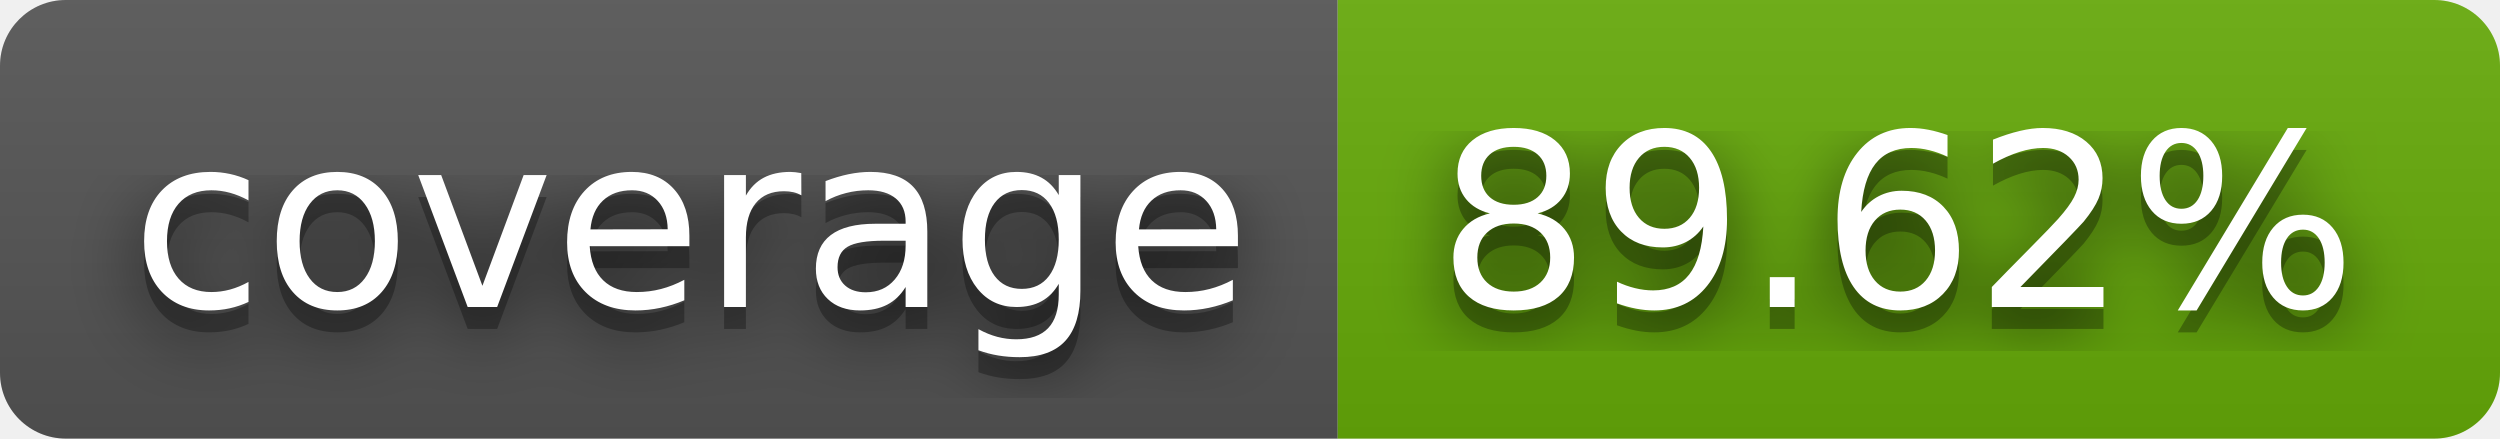
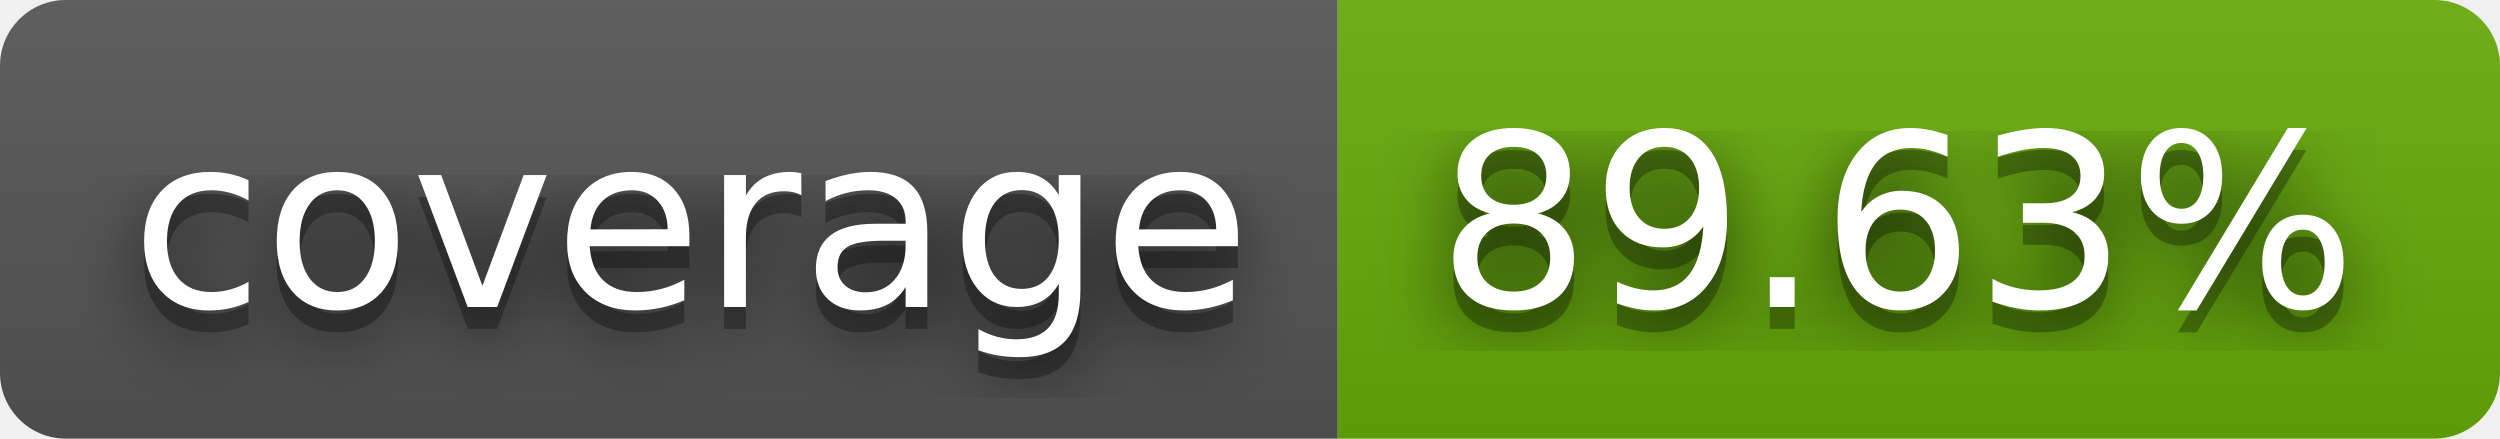
- <svg xmlns="http://www.w3.org/2000/svg" width="114" height="20" role="img" aria-label="coverage: 89.62%">
+ <svg xmlns="http://www.w3.org/2000/svg" width="114" height="20" role="img" aria-label="coverage: 89.63%">
  <filter id="blur">
    <feGaussianBlur in="SourceGraphic" stdDeviation="16" />
  </filter>
  <linearGradient id="s" x2="0" y2="100%">
    <stop offset="0" stop-color="#bbb" stop-opacity=".1" />
    <stop offset="1" stop-opacity=".1" />
  </linearGradient>
  <clipPath id="r">
    <rect width="114" height="20" rx="3" fill="#fff" />
  </clipPath>
  <g clip-path="url(#r)">
    <rect width="61" height="20" fill="#555" />
    <rect x="61" width="53" height="20" fill="#67ac09" />
    <rect width="114" height="20" fill="url(#s)" />
  </g>
  <g fill="#fff" text-anchor="middle" font-family="Verdana,Geneva,DejaVu Sans,sans-serif" text-rendering="geometricPrecision" font-size="110">
    <text aria-hidden="true" x="315" y="150" fill="#010101" fill-opacity=".80" filter="url(#blur)" transform="scale(.1)" textLength="510">coverage</text>
    <text aria-hidden="true" x="315" y="150" fill="#010101" fill-opacity=".3" transform="scale(.1)" textLength="510">coverage</text>
    <text x="315" y="140" transform="scale(.1)" fill="#fff" textLength="510">coverage</text>
-     <text aria-hidden="true" x="865" y="150" fill="#010101" fill-opacity=".80" filter="url(#blur)" transform="scale(.1)" textLength="430">89.62%</text>
-     <text aria-hidden="true" x="865" y="150" fill="#010101" fill-opacity=".3" transform="scale(.1)" textLength="430">89.62%</text>
-     <text x="865" y="140" transform="scale(.1)" fill="#fff" textLength="430">89.62%</text>
+     <text aria-hidden="true" x="865" y="150" fill="#010101" fill-opacity=".80" filter="url(#blur)" transform="scale(.1)" textLength="430">89.63%</text>
+     <text aria-hidden="true" x="865" y="150" fill="#010101" fill-opacity=".3" transform="scale(.1)" textLength="430">89.63%</text>
+     <text x="865" y="140" transform="scale(.1)" fill="#fff" textLength="430">89.63%</text>
  </g>
</svg>
